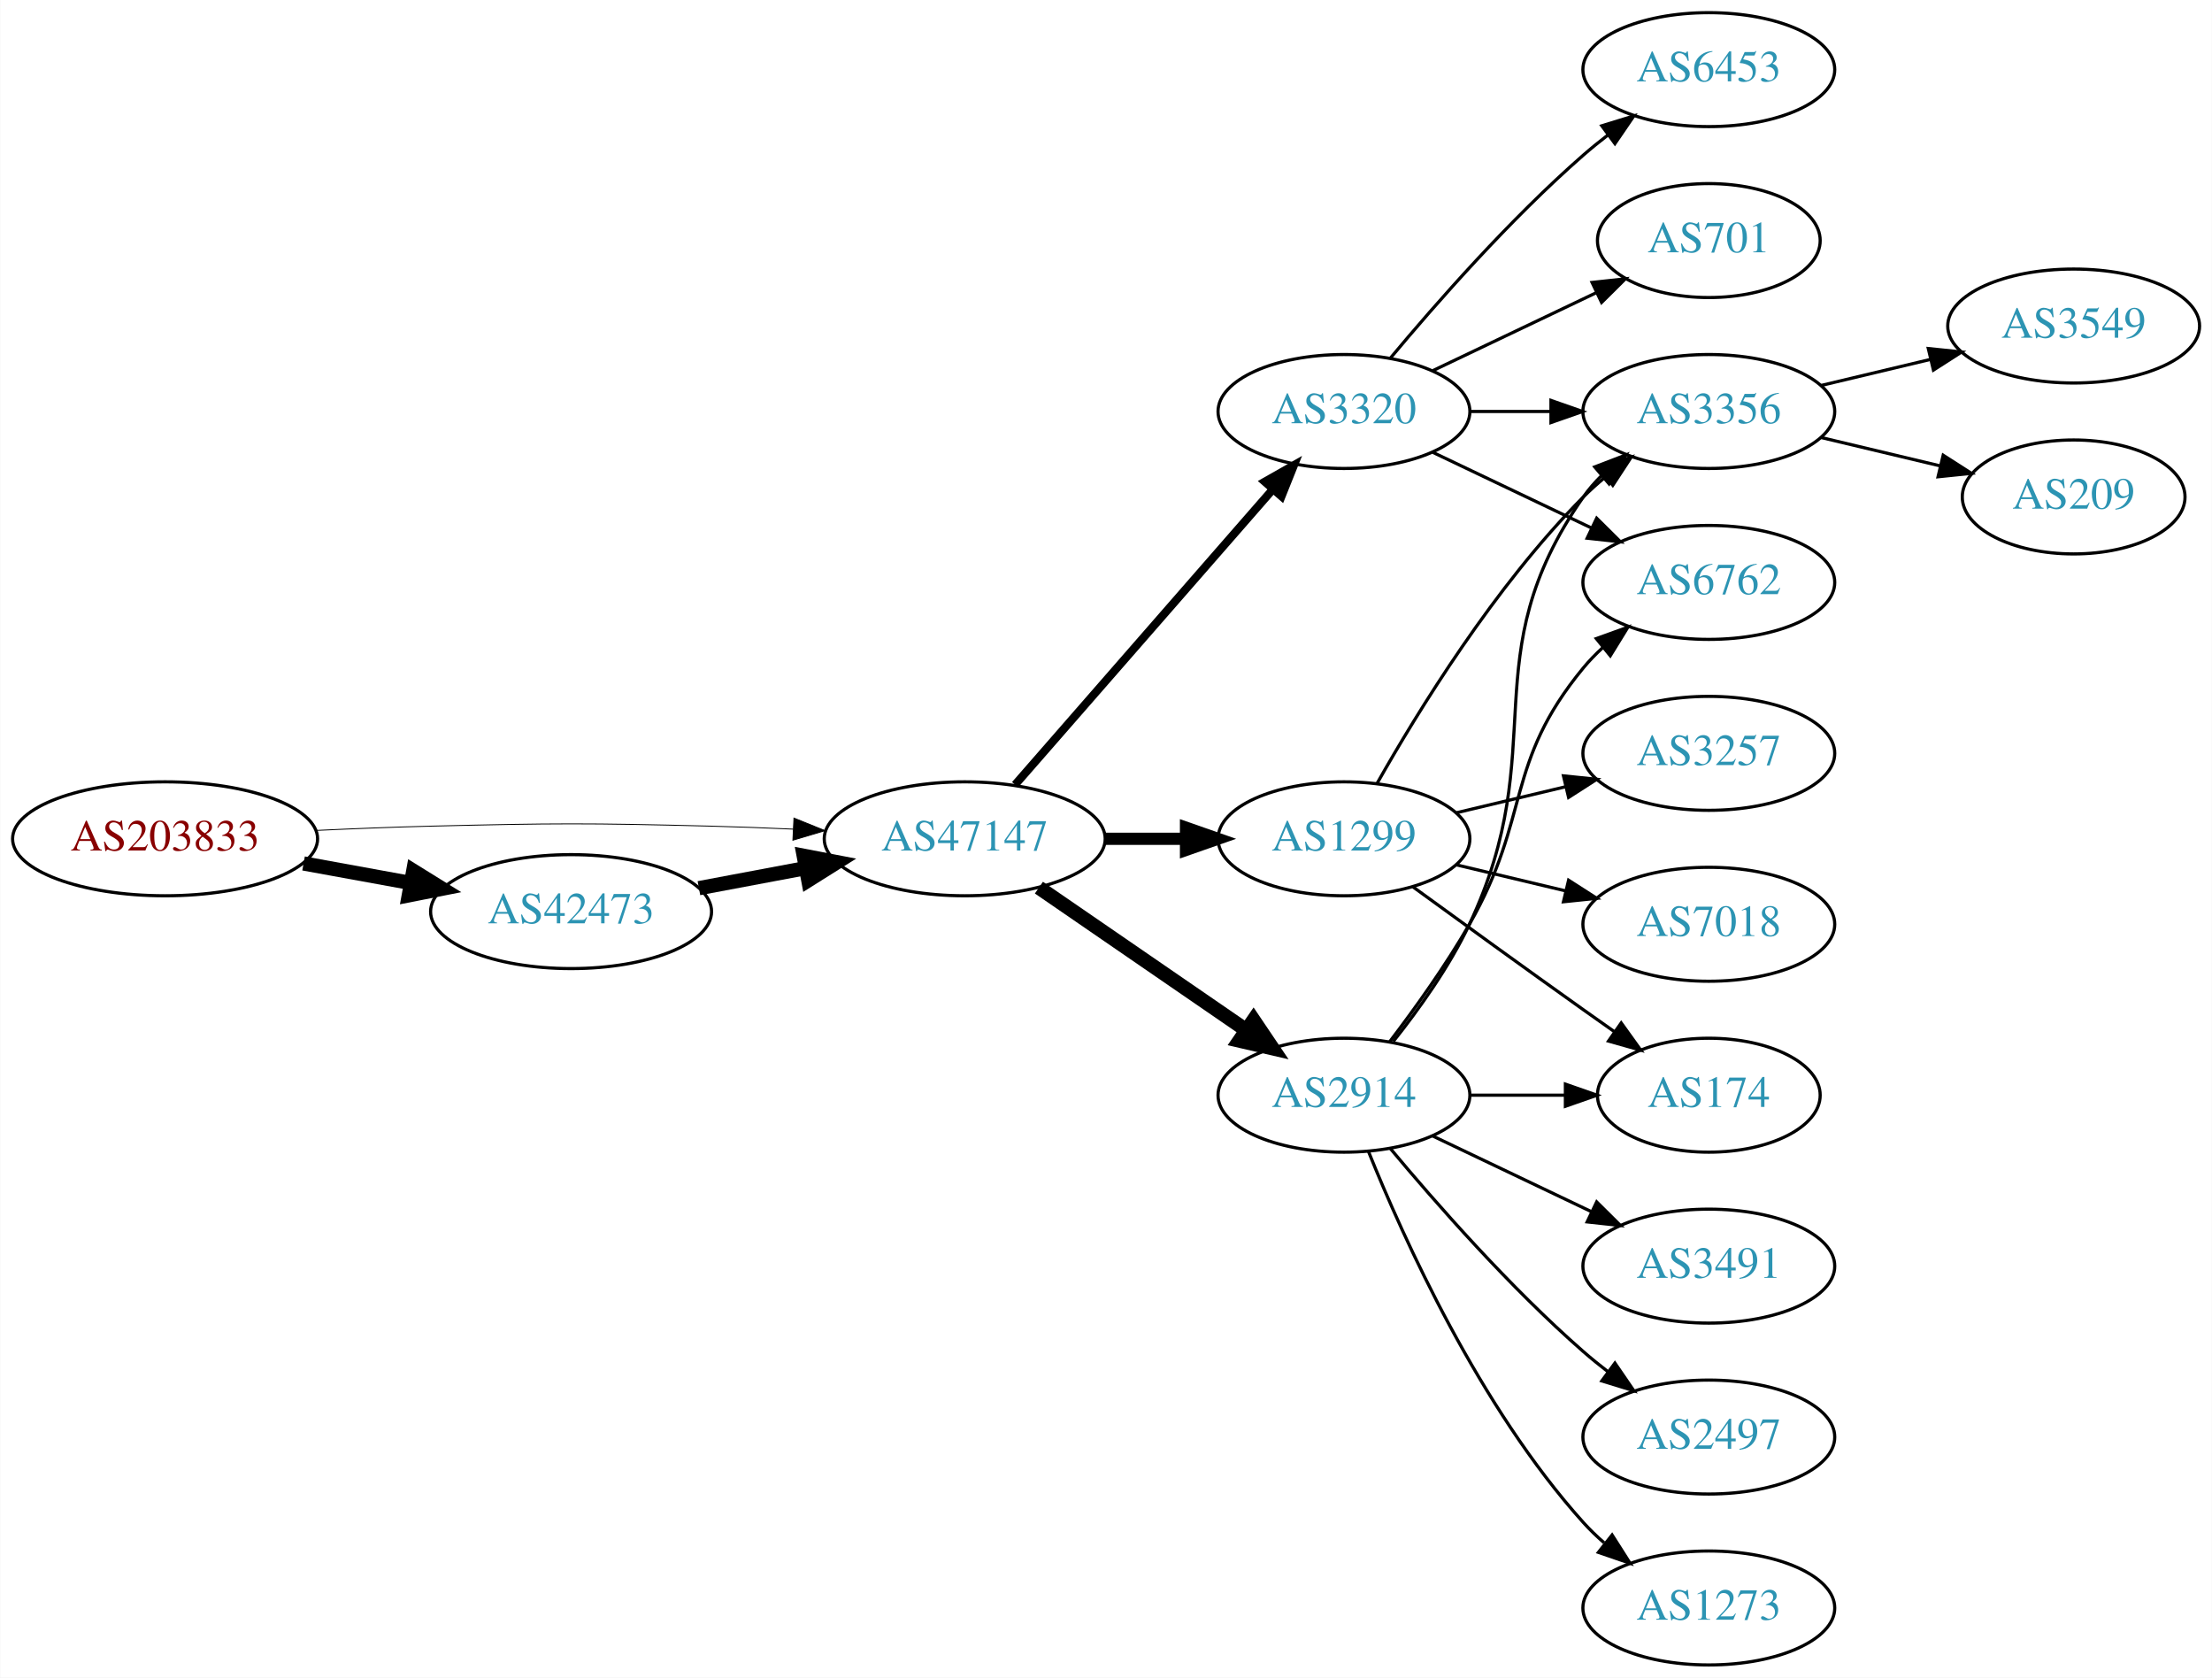
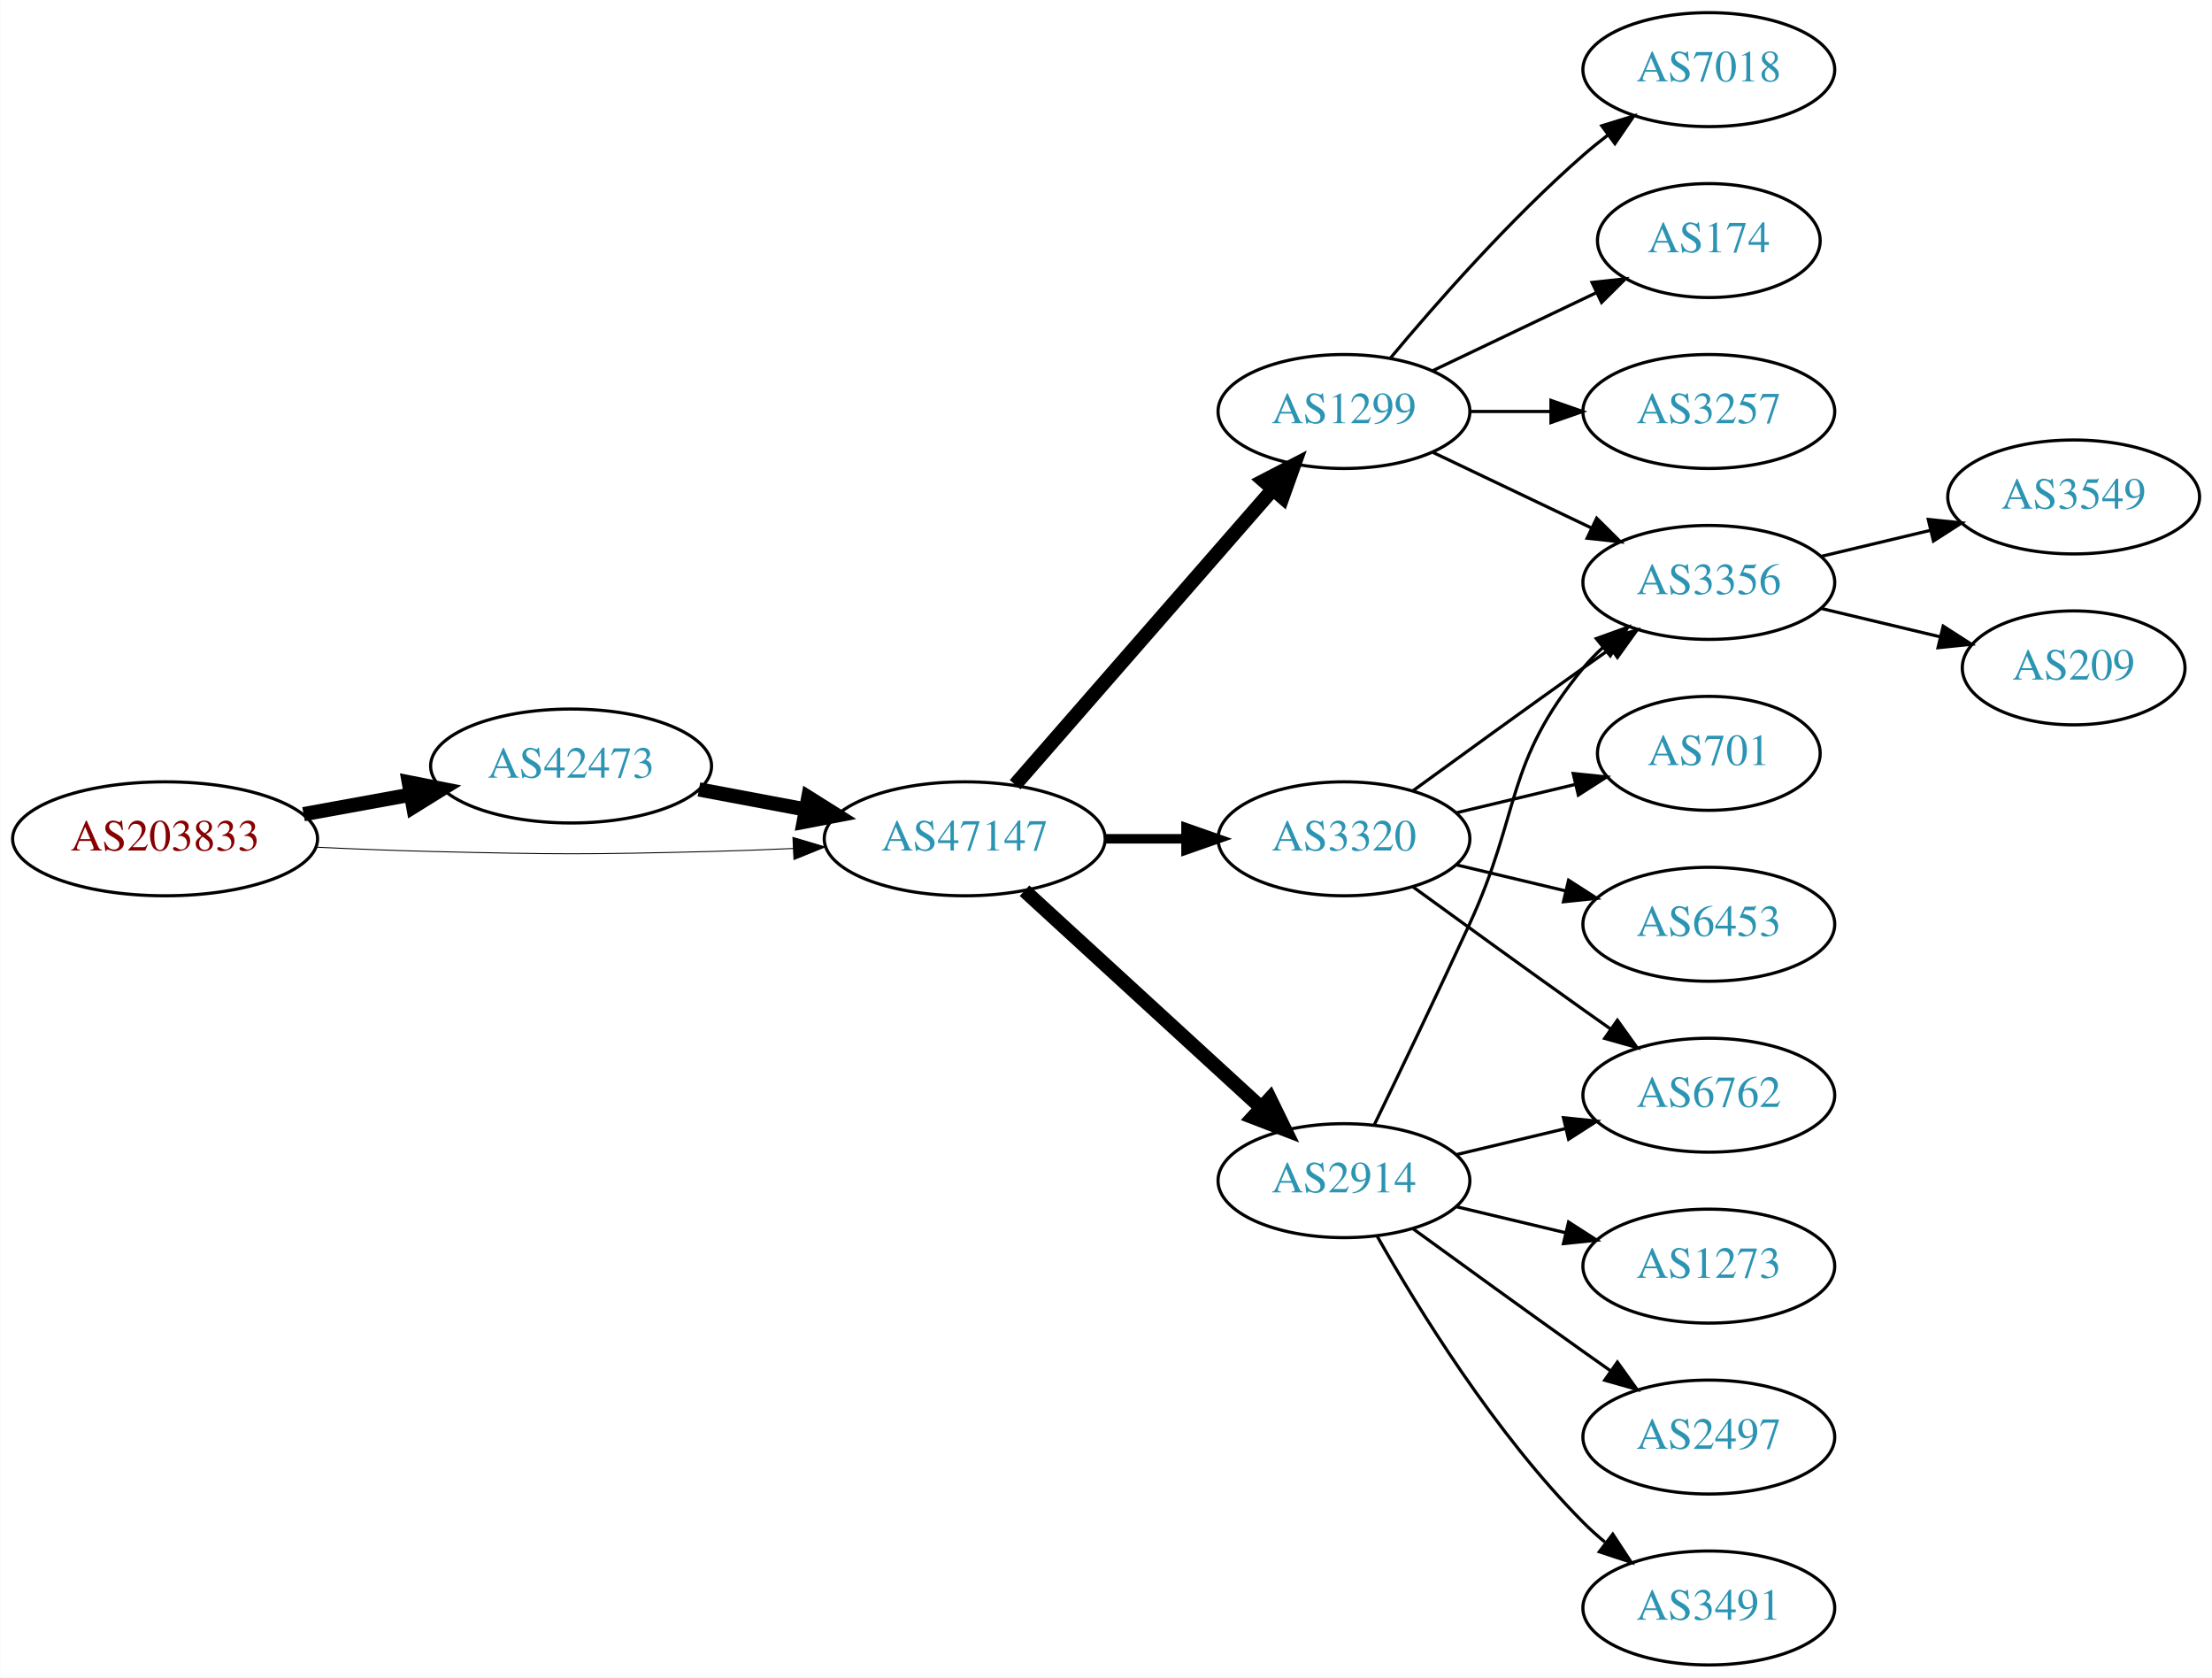
<svg xmlns="http://www.w3.org/2000/svg" xmlns:xlink="http://www.w3.org/1999/xlink" width="699pt" height="530pt" viewBox="0.00 0.00 698.85 530.00">
  <g id="graph0" class="graph" transform="scale(1 1) rotate(0) translate(4 526)">
    <polygon fill="white" stroke="none" points="-4,4 -4,-526 694.855,-526 694.855,4 -4,4" />
    <g id="node1" class="node">
      <g id="a_node1">
        <a xlink:href="/asn/203833" xlink:title="AS203833 ~ Austria [AT]">
          <ellipse fill="#ffffff" stroke="black" cx="48.096" cy="-261" rx="48.192" ry="18" />
          <text text-anchor="middle" x="48.096" y="-257.3" font-family="Times,serif" font-size="14.00" fill="#880000">AS203833</text>
        </a>
      </g>
    </g>
    <g id="node2" class="node">
      <g id="a_node2">
        <a xlink:href="/asn/42473" xlink:title="AS42473 ~ ANEXIA Internetdienstleistungs GmbH [AT]">
-           <ellipse fill="#ffffff" stroke="black" cx="176.388" cy="-238" rx="44.393" ry="18" />
-           <text text-anchor="middle" x="176.388" y="-234.3" font-family="Times,serif" font-size="14.00" fill="#2c94b3">AS42473</text>
+           <ellipse fill="#ffffff" stroke="black" cx="176.388" cy="-284" rx="44.393" ry="18" />
+           <text text-anchor="middle" x="176.388" y="-280.3" font-family="Times,serif" font-size="14.00" fill="#2c94b3">AS42473</text>
        </a>
      </g>
    </g>
    <g id="edge1" class="edge">
-       <path fill="none" stroke="black" stroke-width="4.5" d="M91.852,-253.213C102.7,-251.238 114.448,-249.098 125.611,-247.065" />
-       <polygon fill="black" stroke="black" stroke-width="4.5" points="126.523,-250.901 135.656,-245.236 125.112,-243.154 126.523,-250.901" />
+       <path fill="none" stroke="black" stroke-width="4.5" d="M91.852,-268.787C102.7,-270.762 114.448,-272.902 125.611,-274.935" />
+       <polygon fill="black" stroke="black" stroke-width="4.5" points="125.112,-278.846 135.656,-276.764 126.523,-271.099 125.112,-278.846" />
    </g>
    <g id="node3" class="node">
      <g id="a_node3">
        <a xlink:href="/asn/47147" xlink:title="AS47147 ~ ANEXIA Internetdienstleistungs GmbH [AT]">
          <ellipse fill="#ffffff" stroke="black" cx="300.78" cy="-261" rx="44.393" ry="18" />
          <text text-anchor="middle" x="300.78" y="-257.3" font-family="Times,serif" font-size="14.00" fill="#2c94b3">AS47147</text>
        </a>
      </g>
    </g>
    <g id="edge2" class="edge">
-       <path fill="none" stroke="black" stroke-width="0.281" d="M96.103,-263.658C107.883,-264.215 120.496,-264.719 132.191,-265 171.466,-265.945 181.311,-265.991 220.584,-265 228.992,-264.788 237.897,-264.449 246.583,-264.056" />
-       <polygon fill="black" stroke="black" stroke-width="0.281" points="246.816,-267.549 256.637,-263.575 246.481,-260.557 246.816,-267.549" />
+       <path fill="none" stroke="black" stroke-width="0.3" d="M96.103,-258.342C107.883,-257.785 120.496,-257.281 132.191,-257 171.466,-256.055 181.311,-256.009 220.584,-257 228.992,-257.212 237.897,-257.551 246.583,-257.944" />
+       <polygon fill="black" stroke="black" stroke-width="0.3" points="246.481,-261.443 256.637,-258.425 246.816,-254.451 246.481,-261.443" />
    </g>
    <g id="edge3" class="edge">
-       <path fill="none" stroke="black" stroke-width="4.5" d="M216.787,-245.404C227.487,-247.415 239.211,-249.618 250.388,-251.718" />
-       <polygon fill="black" stroke="black" stroke-width="4.5" points="249.899,-255.633 260.454,-253.61 251.353,-247.893 249.899,-255.633" />
+       <path fill="none" stroke="black" stroke-width="4.5" d="M216.787,-276.596C227.487,-274.585 239.211,-272.382 250.388,-270.282" />
+       <polygon fill="black" stroke="black" stroke-width="4.5" points="251.353,-274.107 260.454,-268.39 249.899,-266.367 251.353,-274.107" />
    </g>
    <g id="node4" class="node">
      <g id="a_node4">
-         <a xlink:href="/asn/2914" xlink:title="AS2914 ~ NTT America, Inc. [US]">
-           <ellipse fill="#ffffff" stroke="black" cx="420.622" cy="-180" rx="39.794" ry="18" />
-           <text text-anchor="middle" x="420.622" y="-176.3" font-family="Times,serif" font-size="14.00" fill="#2c94b3">AS2914</text>
+         <a xlink:href="/asn/1299" xlink:title="AS1299 ~ Telia Carrier [EU]">
+           <ellipse fill="#ffffff" stroke="black" cx="420.622" cy="-396" rx="39.794" ry="18" />
+           <text text-anchor="middle" x="420.622" y="-392.3" font-family="Times,serif" font-size="14.00" fill="#2c94b3">AS1299</text>
        </a>
      </g>
    </g>
    <g id="edge4" class="edge">
-       <path fill="none" stroke="black" stroke-width="4.5" d="M324.222,-245.574C342.804,-232.802 369.365,-214.545 389.744,-200.537" />
-       <polygon fill="black" stroke="black" stroke-width="4.5" points="392.048,-203.731 398.058,-194.822 387.587,-197.242 392.048,-203.731" />
+       <path fill="none" stroke="black" stroke-width="4.5" d="M316.705,-278.098C337.247,-301.631 374.366,-344.155 397.963,-371.187" />
+       <polygon fill="black" stroke="black" stroke-width="4.5" points="395.276,-374.097 404.819,-379.041 401.209,-368.918 395.276,-374.097" />
    </g>
    <g id="node5" class="node">
      <g id="a_node5">
-         <a xlink:href="/asn/1299" xlink:title="AS1299 ~ Telia Carrier [EU]">
+         <a xlink:href="/asn/3320" xlink:title="AS3320 ~ DTAG [DE]">
          <ellipse fill="#ffffff" stroke="black" cx="420.622" cy="-261" rx="39.794" ry="18" />
-           <text text-anchor="middle" x="420.622" y="-257.3" font-family="Times,serif" font-size="14.00" fill="#2c94b3">AS1299</text>
+           <text text-anchor="middle" x="420.622" y="-257.3" font-family="Times,serif" font-size="14.00" fill="#2c94b3">AS3320</text>
        </a>
      </g>
    </g>
    <g id="edge5" class="edge">
-       <path fill="none" stroke="black" stroke-width="3.857" d="M344.991,-261C353.303,-261 362.066,-261 370.548,-261" />
-       <polygon fill="black" stroke="black" stroke-width="3.857" points="370.707,-264.5 380.707,-261 370.707,-257.5 370.707,-264.5" />
+       <path fill="none" stroke="black" stroke-width="3" d="M344.991,-261C353.303,-261 362.066,-261 370.548,-261" />
+       <polygon fill="black" stroke="black" stroke-width="3" points="370.707,-264.5 380.707,-261 370.707,-257.5 370.707,-264.5" />
    </g>
    <g id="node6" class="node">
      <g id="a_node6">
-         <a xlink:href="/asn/3320" xlink:title="AS3320 ~ DTAG [DE]">
-           <ellipse fill="#ffffff" stroke="black" cx="420.622" cy="-396" rx="39.794" ry="18" />
-           <text text-anchor="middle" x="420.622" y="-392.3" font-family="Times,serif" font-size="14.00" fill="#2c94b3">AS3320</text>
+         <a xlink:href="/asn/2914" xlink:title="AS2914 ~ NTT America, Inc. [US]">
+           <ellipse fill="#ffffff" stroke="black" cx="420.622" cy="-153" rx="39.794" ry="18" />
+           <text text-anchor="middle" x="420.622" y="-149.3" font-family="Times,serif" font-size="14.00" fill="#2c94b3">AS2914</text>
        </a>
      </g>
    </g>
    <g id="edge6" class="edge">
-       <path fill="none" stroke="black" stroke-width="2.571" d="M316.705,-278.098C337.247,-301.631 374.366,-344.155 397.963,-371.187" />
-       <polygon fill="black" stroke="black" stroke-width="2.571" points="395.606,-373.809 404.819,-379.041 400.879,-369.206 395.606,-373.809" />
+       <path fill="none" stroke="black" stroke-width="4.5" d="M319.677,-244.597C339.606,-226.333 371.963,-196.678 394.44,-176.079" />
+       <polygon fill="black" stroke="black" stroke-width="4.5" points="397.23,-178.863 401.942,-169.203 391.91,-173.057 397.23,-178.863" />
    </g>
    <g id="node7" class="node">
      <g id="a_node7">
-         <a xlink:href="/asn/174" xlink:title="AS174 ~ Cogent Communications [US]">
-           <ellipse fill="#ffffff" stroke="black" cx="535.915" cy="-180" rx="35.194" ry="18" />
-           <text text-anchor="middle" x="535.915" y="-176.3" font-family="Times,serif" font-size="14.00" fill="#2c94b3">AS174</text>
+         <a xlink:href="/asn/3356" xlink:title="AS3356 ~ Level 3 Parent, LLC [US]">
+           <ellipse fill="#ffffff" stroke="black" cx="535.915" cy="-342" rx="39.794" ry="18" />
+           <text text-anchor="middle" x="535.915" y="-338.3" font-family="Times,serif" font-size="14.00" fill="#2c94b3">AS3356</text>
        </a>
      </g>
    </g>
    <g id="edge7" class="edge">
-       <path fill="none" stroke="black" d="M460.294,-180C470,-180 480.491,-180 490.453,-180" />
-       <polygon fill="black" stroke="black" points="490.59,-183.5 500.59,-180 490.59,-176.5 490.59,-183.5" />
+       <path fill="none" stroke="black" d="M448.759,-383.066C463.753,-375.919 482.574,-366.948 498.797,-359.215" />
+       <polygon fill="black" stroke="black" points="500.479,-362.291 508,-354.829 497.467,-355.972 500.479,-362.291" />
    </g>
    <g id="node8" class="node">
      <g id="a_node8">
-         <a xlink:href="/asn/3491" xlink:title="AS3491 ~ PCCW Global, Inc. [US]">
-           <ellipse fill="#ffffff" stroke="black" cx="535.915" cy="-126" rx="39.794" ry="18" />
-           <text text-anchor="middle" x="535.915" y="-122.3" font-family="Times,serif" font-size="14.00" fill="#2c94b3">AS3491</text>
+         <a xlink:href="/asn/7018" xlink:title="AS7018 ~ AT&amp;T Services, Inc. [US]">
+           <ellipse fill="#ffffff" stroke="black" cx="535.915" cy="-504" rx="39.794" ry="18" />
+           <text text-anchor="middle" x="535.915" y="-500.3" font-family="Times,serif" font-size="14.00" fill="#2c94b3">AS7018</text>
        </a>
      </g>
    </g>
    <g id="edge8" class="edge">
-       <path fill="none" stroke="black" d="M448.759,-167.066C463.753,-159.919 482.574,-150.948 498.797,-143.215" />
-       <polygon fill="black" stroke="black" points="500.479,-146.291 508,-138.829 497.467,-139.972 500.479,-146.291" />
+       <path fill="none" stroke="black" d="M435.252,-412.817C449.535,-429.929 473.081,-456.745 496.269,-477 498.734,-479.154 501.373,-481.294 504.07,-483.372" />
+       <polygon fill="black" stroke="black" points="502.095,-486.264 512.225,-489.37 506.244,-480.625 502.095,-486.264" />
    </g>
    <g id="node9" class="node">
      <g id="a_node9">
+         <a xlink:href="/asn/174" xlink:title="AS174 ~ Cogent Communications [US]">
+           <ellipse fill="#ffffff" stroke="black" cx="535.915" cy="-450" rx="35.194" ry="18" />
+           <text text-anchor="middle" x="535.915" y="-446.3" font-family="Times,serif" font-size="14.00" fill="#2c94b3">AS174</text>
+         </a>
+       </g>
+     </g>
+     <g id="edge9" class="edge">
+       <path fill="none" stroke="black" d="M448.759,-408.934C464.19,-416.29 483.676,-425.577 500.211,-433.459" />
+       <polygon fill="black" stroke="black" points="499.02,-436.768 509.553,-437.911 502.032,-430.449 499.02,-436.768" />
+     </g>
+     <g id="node10" class="node">
+       <g id="a_node10">
+         <a xlink:href="/asn/3257" xlink:title="AS3257 ~ GTT [DE]">
+           <ellipse fill="#ffffff" stroke="black" cx="535.915" cy="-396" rx="39.794" ry="18" />
+           <text text-anchor="middle" x="535.915" y="-392.3" font-family="Times,serif" font-size="14.00" fill="#2c94b3">AS3257</text>
+         </a>
+       </g>
+     </g>
+     <g id="edge10" class="edge">
+       <path fill="none" stroke="black" d="M460.294,-396C468.497,-396 477.261,-396 485.794,-396" />
+       <polygon fill="black" stroke="black" points="486.033,-399.5 496.033,-396 486.033,-392.5 486.033,-399.5" />
+     </g>
+     <g id="edge16" class="edge">
+       <path fill="none" stroke="black" d="M442.471,-276.222C457.404,-287.091 478.018,-302.025 496.269,-315 499.089,-317.005 502.032,-319.085 504.98,-321.159" />
+       <polygon fill="black" stroke="black" points="503.008,-324.05 513.205,-326.926 507.026,-318.319 503.008,-324.05" />
+     </g>
+     <g id="node13" class="node">
+       <g id="a_node13">
+         <a xlink:href="/asn/6453" xlink:title="AS6453 ~ TATA COMMUNICATIONS (AMERICA) INC [US]">
+           <ellipse fill="#ffffff" stroke="black" cx="535.915" cy="-234" rx="39.794" ry="18" />
+           <text text-anchor="middle" x="535.915" y="-230.3" font-family="Times,serif" font-size="14.00" fill="#2c94b3">AS6453</text>
+         </a>
+       </g>
+     </g>
+     <g id="edge13" class="edge">
+       <path fill="none" stroke="black" d="M456.229,-252.752C467.101,-250.162 479.255,-247.265 490.698,-244.538" />
+       <polygon fill="black" stroke="black" points="491.604,-247.92 500.52,-242.197 489.981,-241.111 491.604,-247.92" />
+     </g>
+     <g id="node14" class="node">
+       <g id="a_node14">
+         <a xlink:href="/asn/701" xlink:title="AS701 ~ UUNET [US]">
+           <ellipse fill="#ffffff" stroke="black" cx="535.915" cy="-288" rx="35.194" ry="18" />
+           <text text-anchor="middle" x="535.915" y="-284.3" font-family="Times,serif" font-size="14.00" fill="#2c94b3">AS701</text>
+         </a>
+       </g>
+     </g>
+     <g id="edge14" class="edge">
+       <path fill="none" stroke="black" d="M456.229,-269.248C468.024,-272.058 481.329,-275.229 493.596,-278.153" />
+       <polygon fill="black" stroke="black" points="493.062,-281.624 503.601,-280.537 494.685,-274.814 493.062,-281.624" />
+     </g>
+     <g id="node15" class="node">
+       <g id="a_node15">
+         <a xlink:href="/asn/6762" xlink:title="AS6762 ~ TELECOM ITALIA SPARKLE S.p.A. [IT]">
+           <ellipse fill="#ffffff" stroke="black" cx="535.915" cy="-180" rx="39.794" ry="18" />
+           <text text-anchor="middle" x="535.915" y="-176.3" font-family="Times,serif" font-size="14.00" fill="#2c94b3">AS6762</text>
+         </a>
+       </g>
+     </g>
+     <g id="edge15" class="edge">
+       <path fill="none" stroke="black" d="M442.471,-245.778C457.404,-234.909 478.018,-219.975 496.269,-207 499.089,-204.995 502.032,-202.915 504.98,-200.841" />
+       <polygon fill="black" stroke="black" points="507.026,-203.681 513.205,-195.074 503.008,-197.95 507.026,-203.681" />
+     </g>
+     <g id="edge19" class="edge">
+       <path fill="none" stroke="black" d="M430.204,-170.633C438.128,-186.998 450.164,-212.065 460.269,-234 476.752,-269.781 471.204,-284.606 496.269,-315 498.124,-317.25 500.211,-319.396 502.43,-321.424" />
+       <polygon fill="black" stroke="black" points="500.365,-324.256 510.334,-327.844 504.778,-318.823 500.365,-324.256" />
+     </g>
+     <g id="edge20" class="edge">
+       <path fill="none" stroke="black" d="M456.229,-161.248C467.101,-163.838 479.255,-166.735 490.698,-169.462" />
+       <polygon fill="black" stroke="black" points="489.981,-172.889 500.52,-171.803 491.604,-166.08 489.981,-172.889" />
+     </g>
+     <g id="node16" class="node">
+       <g id="a_node16">
+         <a xlink:href="/asn/1273" xlink:title="AS1273 ~ Vodafone Group PLC [EU]">
+           <ellipse fill="#ffffff" stroke="black" cx="535.915" cy="-126" rx="39.794" ry="18" />
+           <text text-anchor="middle" x="535.915" y="-122.3" font-family="Times,serif" font-size="14.00" fill="#2c94b3">AS1273</text>
+         </a>
+       </g>
+     </g>
+     <g id="edge17" class="edge">
+       <path fill="none" stroke="black" d="M456.229,-144.752C467.101,-142.162 479.255,-139.265 490.698,-136.538" />
+       <polygon fill="black" stroke="black" points="491.604,-139.92 500.52,-134.197 489.981,-133.111 491.604,-139.92" />
+     </g>
+     <g id="node17" class="node">
+       <g id="a_node17">
        <a xlink:href="/asn/2497" xlink:title="AS2497 ~ Internet Initiative Japan Inc. [JP]">
          <ellipse fill="#ffffff" stroke="black" cx="535.915" cy="-72" rx="39.794" ry="18" />
          <text text-anchor="middle" x="535.915" y="-68.3" font-family="Times,serif" font-size="14.00" fill="#2c94b3">AS2497</text>
        </a>
      </g>
    </g>
-     <g id="edge9" class="edge">
-       <path fill="none" stroke="black" d="M435.252,-163.183C449.535,-146.071 473.081,-119.255 496.269,-99 498.734,-96.846 501.373,-94.706 504.07,-92.628" />
-       <polygon fill="black" stroke="black" points="506.244,-95.375 512.225,-86.63 502.095,-89.736 506.244,-95.375" />
-     </g>
-     <g id="node10" class="node">
-       <g id="a_node10">
-         <a xlink:href="/asn/6762" xlink:title="AS6762 ~ TELECOM ITALIA SPARKLE S.p.A. [IT]">
-           <ellipse fill="#ffffff" stroke="black" cx="535.915" cy="-342" rx="39.794" ry="18" />
-           <text text-anchor="middle" x="535.915" y="-338.3" font-family="Times,serif" font-size="14.00" fill="#2c94b3">AS6762</text>
-         </a>
-       </g>
-     </g>
-     <g id="edge10" class="edge">
-       <path fill="none" stroke="black" d="M435.084,-196.913C442.976,-207.27 452.826,-220.992 460.269,-234 479.833,-268.194 471.204,-284.606 496.269,-315 498.124,-317.25 500.211,-319.396 502.43,-321.424" />
-       <polygon fill="black" stroke="black" points="500.365,-324.256 510.334,-327.844 504.778,-318.823 500.365,-324.256" />
+     <g id="edge18" class="edge">
+       <path fill="none" stroke="black" d="M442.471,-137.778C457.404,-126.909 478.018,-111.975 496.269,-99 499.089,-96.995 502.032,-94.915 504.98,-92.841" />
+       <polygon fill="black" stroke="black" points="507.026,-95.681 513.205,-87.074 503.008,-89.95 507.026,-95.681" />
+     </g>
+     <g id="node18" class="node">
+       <g id="a_node18">
+         <a xlink:href="/asn/3491" xlink:title="AS3491 ~ PCCW Global, Inc. [US]">
+           <ellipse fill="#ffffff" stroke="black" cx="535.915" cy="-18" rx="39.794" ry="18" />
+           <text text-anchor="middle" x="535.915" y="-14.3" font-family="Times,serif" font-size="14.00" fill="#2c94b3">AS3491</text>
+         </a>
+       </g>
+     </g>
+     <g id="edge21" class="edge">
+       <path fill="none" stroke="black" d="M431.082,-135.51C443.864,-112.904 468.296,-73.114 496.269,-45 498.379,-42.879 500.676,-40.812 503.061,-38.829" />
+       <polygon fill="black" stroke="black" points="505.577,-41.31 511.376,-32.444 501.313,-35.758 505.577,-41.31" />
    </g>
    <g id="node11" class="node">
      <g id="a_node11">
-         <a xlink:href="/asn/1273" xlink:title="AS1273 ~ Vodafone Group PLC [EU]">
-           <ellipse fill="#ffffff" stroke="black" cx="535.915" cy="-18" rx="39.794" ry="18" />
-           <text text-anchor="middle" x="535.915" y="-14.3" font-family="Times,serif" font-size="14.00" fill="#2c94b3">AS1273</text>
+         <a xlink:href="/asn/3549" xlink:title="AS3549 ~ Level 3 Parent, LLC [US]">
+           <ellipse fill="#ffffff" stroke="black" cx="651.208" cy="-369" rx="39.794" ry="18" />
+           <text text-anchor="middle" x="651.208" y="-365.3" font-family="Times,serif" font-size="14.00" fill="#2c94b3">AS3549</text>
        </a>
      </g>
    </g>
    <g id="edge11" class="edge">
-       <path fill="none" stroke="black" d="M428.37,-162.213C439.421,-134.757 463.474,-81.422 496.269,-45 498.271,-42.776 500.49,-40.637 502.822,-38.603" />
-       <polygon fill="black" stroke="black" points="505.353,-41.065 511.041,-32.127 501.021,-35.567 505.353,-41.065" />
+       <path fill="none" stroke="black" d="M571.522,-350.248C582.394,-352.838 594.548,-355.735 605.991,-358.462" />
+       <polygon fill="black" stroke="black" points="605.274,-361.889 615.813,-360.803 606.897,-355.08 605.274,-361.889" />
    </g>
    <g id="node12" class="node">
      <g id="a_node12">
-         <a xlink:href="/asn/3356" xlink:title="AS3356 ~ Level 3 Parent, LLC [US]">
-           <ellipse fill="#ffffff" stroke="black" cx="535.915" cy="-396" rx="39.794" ry="18" />
-           <text text-anchor="middle" x="535.915" y="-392.3" font-family="Times,serif" font-size="14.00" fill="#2c94b3">AS3356</text>
+         <a xlink:href="/asn/209" xlink:title="AS209 ~ CenturyLink Communications, LLC [US]">
+           <ellipse fill="#ffffff" stroke="black" cx="651.208" cy="-315" rx="35.194" ry="18" />
+           <text text-anchor="middle" x="651.208" y="-311.3" font-family="Times,serif" font-size="14.00" fill="#2c94b3">AS209</text>
        </a>
      </g>
    </g>
    <g id="edge12" class="edge">
-       <path fill="none" stroke="black" d="M436.223,-196.991C444.31,-207.155 453.972,-220.655 460.269,-234 486.768,-290.159 460.655,-318.131 496.269,-369 497.941,-371.389 499.896,-373.635 502.023,-375.733" />
-       <polygon fill="black" stroke="black" points="499.863,-378.49 509.756,-382.284 504.388,-373.149 499.863,-378.49" />
-     </g>
-     <g id="edge16" class="edge">
-       <path fill="none" stroke="black" d="M442.471,-245.778C457.404,-234.909 478.018,-219.975 496.269,-207 499.479,-204.718 502.848,-202.339 506.203,-199.982" />
-       <polygon fill="black" stroke="black" points="508.231,-202.834 514.413,-194.23 504.215,-197.101 508.231,-202.834" />
-     </g>
-     <g id="edge14" class="edge">
-       <path fill="none" stroke="black" d="M431.082,-278.49C443.864,-301.096 468.296,-340.886 496.269,-369 498.379,-371.121 500.676,-373.188 503.061,-375.171" />
-       <polygon fill="black" stroke="black" points="501.313,-378.242 511.376,-381.556 505.577,-372.69 501.313,-378.242" />
-     </g>
-     <g id="node13" class="node">
-       <g id="a_node13">
-         <a xlink:href="/asn/3257" xlink:title="AS3257 ~ GTT [DE]">
-           <ellipse fill="#ffffff" stroke="black" cx="535.915" cy="-288" rx="39.794" ry="18" />
-           <text text-anchor="middle" x="535.915" y="-284.3" font-family="Times,serif" font-size="14.00" fill="#2c94b3">AS3257</text>
-         </a>
-       </g>
-     </g>
-     <g id="edge13" class="edge">
-       <path fill="none" stroke="black" d="M456.229,-269.248C467.101,-271.838 479.255,-274.735 490.698,-277.462" />
-       <polygon fill="black" stroke="black" points="489.981,-280.889 500.52,-279.803 491.604,-274.08 489.981,-280.889" />
-     </g>
-     <g id="node14" class="node">
-       <g id="a_node14">
-         <a xlink:href="/asn/7018" xlink:title="AS7018 ~ AT&amp;T Services, Inc. [US]">
-           <ellipse fill="#ffffff" stroke="black" cx="535.915" cy="-234" rx="39.794" ry="18" />
-           <text text-anchor="middle" x="535.915" y="-230.3" font-family="Times,serif" font-size="14.00" fill="#2c94b3">AS7018</text>
-         </a>
-       </g>
-     </g>
-     <g id="edge15" class="edge">
-       <path fill="none" stroke="black" d="M456.229,-252.752C467.101,-250.162 479.255,-247.265 490.698,-244.538" />
-       <polygon fill="black" stroke="black" points="491.604,-247.92 500.52,-242.197 489.981,-241.111 491.604,-247.92" />
-     </g>
-     <g id="edge19" class="edge">
-       <path fill="none" stroke="black" d="M448.759,-383.066C463.753,-375.919 482.574,-366.948 498.797,-359.215" />
-       <polygon fill="black" stroke="black" points="500.479,-362.291 508,-354.829 497.467,-355.972 500.479,-362.291" />
-     </g>
-     <g id="edge17" class="edge">
-       <path fill="none" stroke="black" d="M460.294,-396C468.497,-396 477.261,-396 485.794,-396" />
-       <polygon fill="black" stroke="black" points="486.033,-399.5 496.033,-396 486.033,-392.5 486.033,-399.5" />
-     </g>
-     <g id="node15" class="node">
-       <g id="a_node15">
-         <a xlink:href="/asn/6453" xlink:title="AS6453 ~ TATA COMMUNICATIONS (AMERICA) INC [US]">
-           <ellipse fill="#ffffff" stroke="black" cx="535.915" cy="-504" rx="39.794" ry="18" />
-           <text text-anchor="middle" x="535.915" y="-500.3" font-family="Times,serif" font-size="14.00" fill="#2c94b3">AS6453</text>
-         </a>
-       </g>
-     </g>
-     <g id="edge18" class="edge">
-       <path fill="none" stroke="black" d="M435.252,-412.817C449.535,-429.929 473.081,-456.745 496.269,-477 498.734,-479.154 501.373,-481.294 504.07,-483.372" />
-       <polygon fill="black" stroke="black" points="502.095,-486.264 512.225,-489.37 506.244,-480.625 502.095,-486.264" />
-     </g>
-     <g id="node16" class="node">
-       <g id="a_node16">
-         <a xlink:href="/asn/701" xlink:title="AS701 ~ UUNET [US]">
-           <ellipse fill="#ffffff" stroke="black" cx="535.915" cy="-450" rx="35.194" ry="18" />
-           <text text-anchor="middle" x="535.915" y="-446.3" font-family="Times,serif" font-size="14.00" fill="#2c94b3">AS701</text>
-         </a>
-       </g>
-     </g>
-     <g id="edge20" class="edge">
-       <path fill="none" stroke="black" d="M448.759,-408.934C464.19,-416.29 483.676,-425.577 500.211,-433.459" />
-       <polygon fill="black" stroke="black" points="499.02,-436.768 509.553,-437.911 502.032,-430.449 499.02,-436.768" />
-     </g>
-     <g id="node17" class="node">
-       <g id="a_node17">
-         <a xlink:href="/asn/3549" xlink:title="AS3549 ~ Level 3 Parent, LLC [US]">
-           <ellipse fill="#ffffff" stroke="black" cx="651.208" cy="-423" rx="39.794" ry="18" />
-           <text text-anchor="middle" x="651.208" y="-419.3" font-family="Times,serif" font-size="14.00" fill="#2c94b3">AS3549</text>
-         </a>
-       </g>
-     </g>
-     <g id="edge21" class="edge">
-       <path fill="none" stroke="black" d="M571.522,-404.248C582.394,-406.838 594.548,-409.735 605.991,-412.462" />
-       <polygon fill="black" stroke="black" points="605.274,-415.889 615.813,-414.803 606.897,-409.08 605.274,-415.889" />
-     </g>
-     <g id="node18" class="node">
-       <g id="a_node18">
-         <a xlink:href="/asn/209" xlink:title="AS209 ~ CenturyLink Communications, LLC [US]">
-           <ellipse fill="#ffffff" stroke="black" cx="651.208" cy="-369" rx="35.194" ry="18" />
-           <text text-anchor="middle" x="651.208" y="-365.3" font-family="Times,serif" font-size="14.00" fill="#2c94b3">AS209</text>
-         </a>
-       </g>
-     </g>
-     <g id="edge22" class="edge">
-       <path fill="none" stroke="black" d="M571.522,-387.752C583.317,-384.942 596.622,-381.771 608.889,-378.847" />
-       <polygon fill="black" stroke="black" points="609.978,-382.186 618.894,-376.463 608.355,-375.376 609.978,-382.186" />
+       <path fill="none" stroke="black" d="M571.522,-333.752C583.317,-330.942 596.622,-327.771 608.889,-324.847" />
+       <polygon fill="black" stroke="black" points="609.978,-328.186 618.894,-322.463 608.355,-321.376 609.978,-328.186" />
    </g>
  </g>
</svg>
